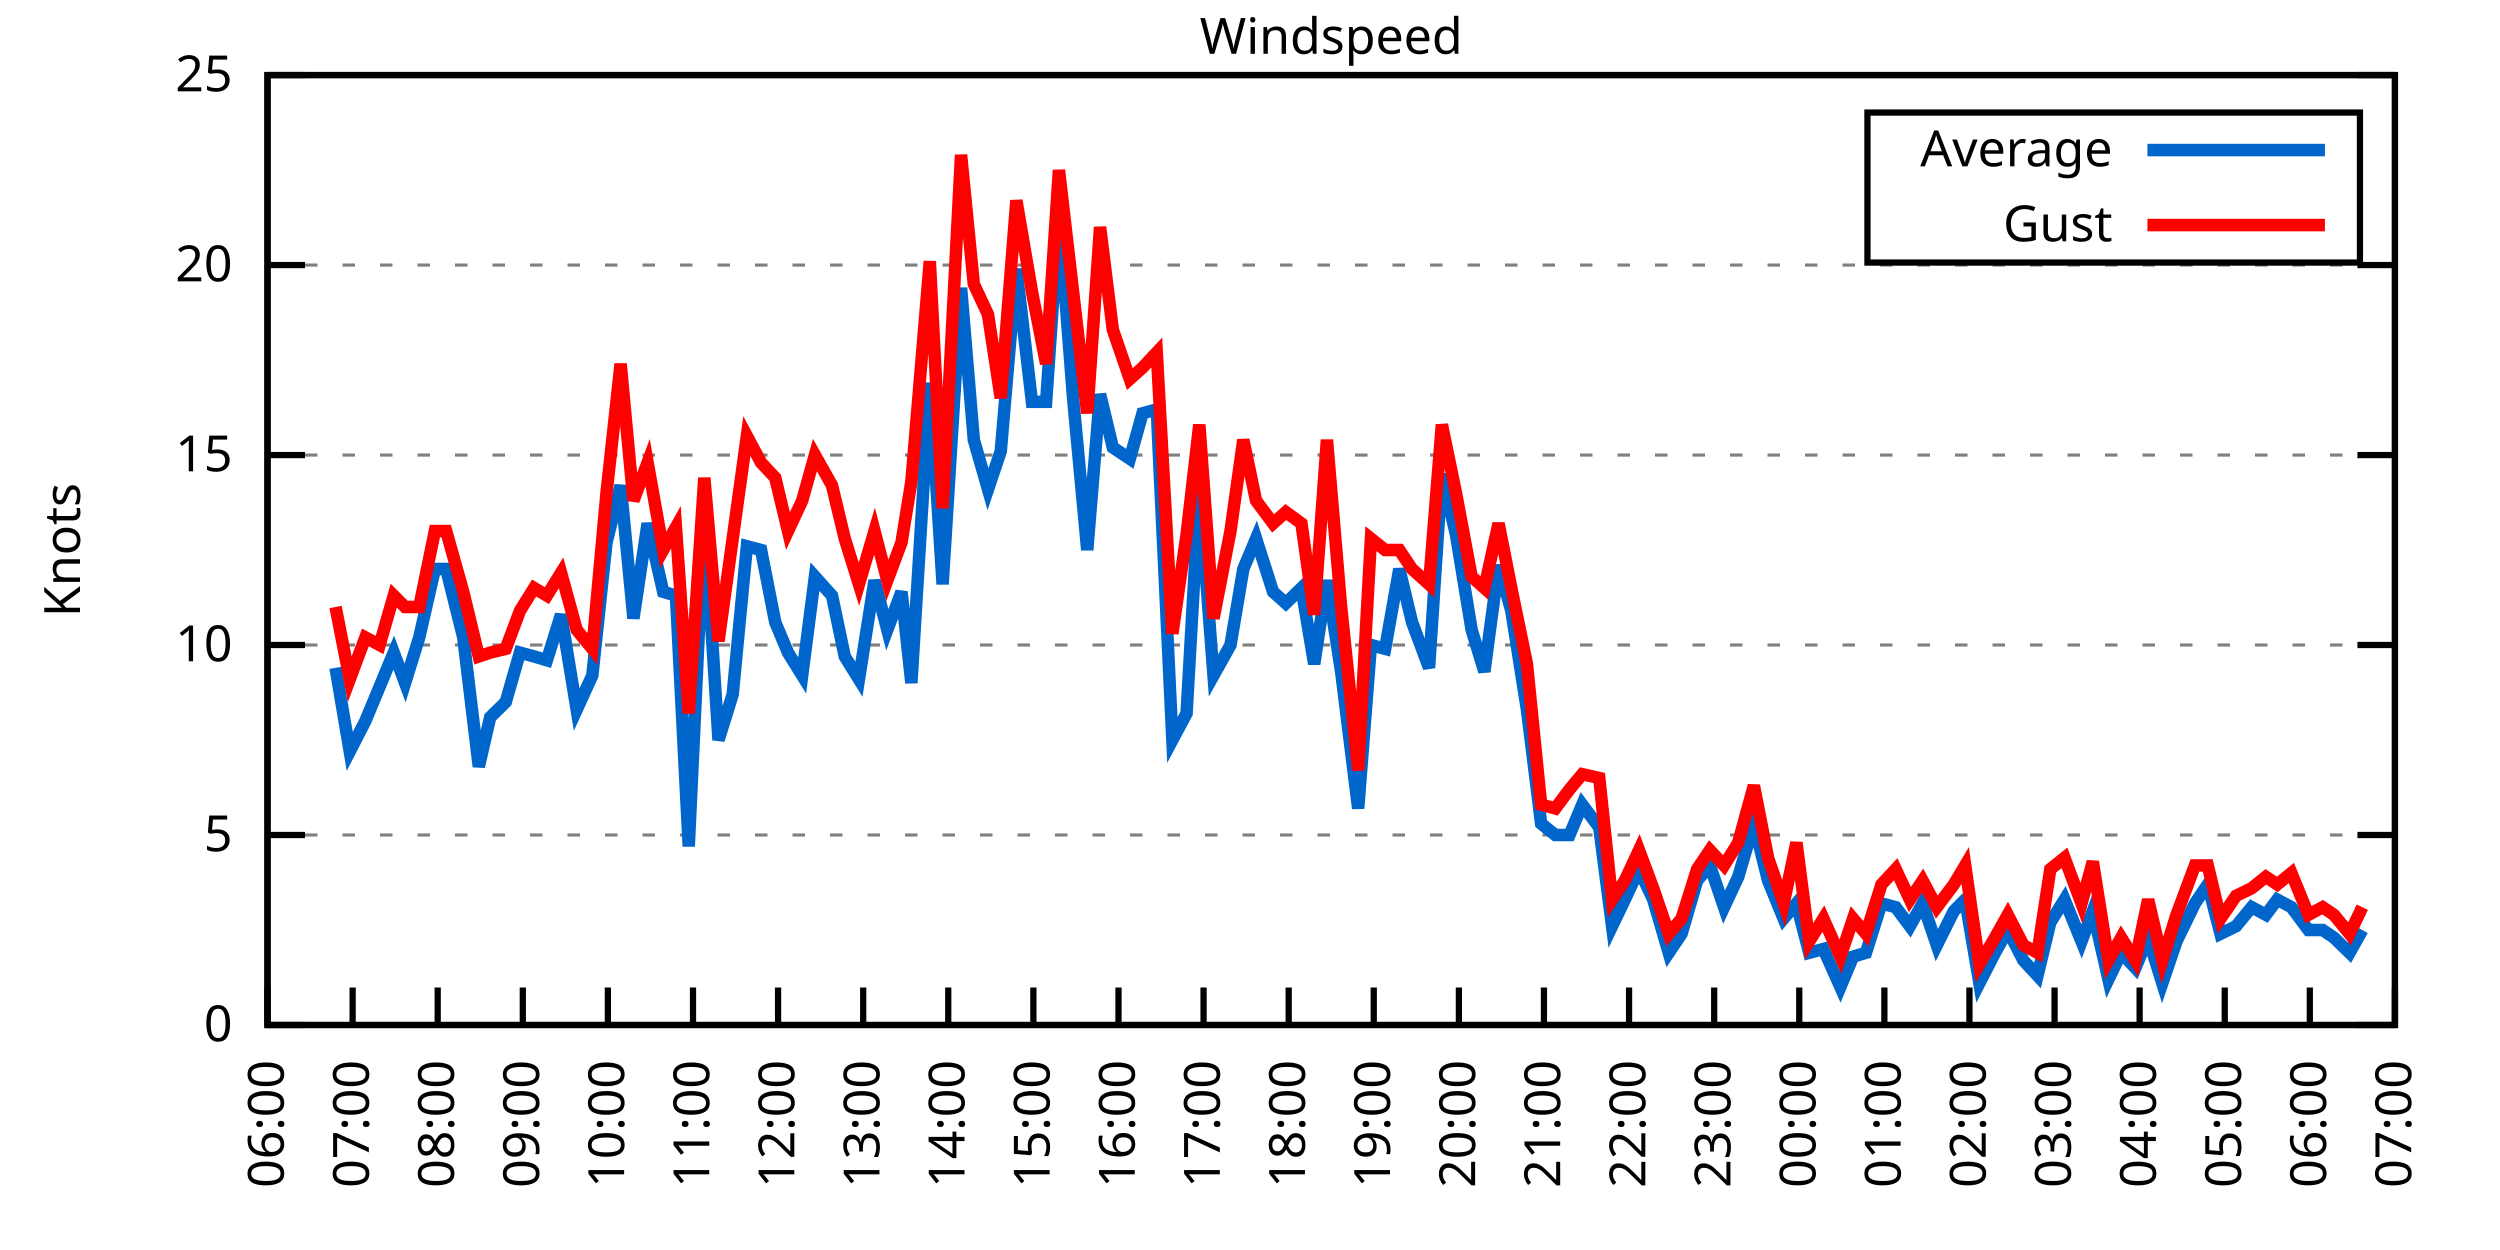
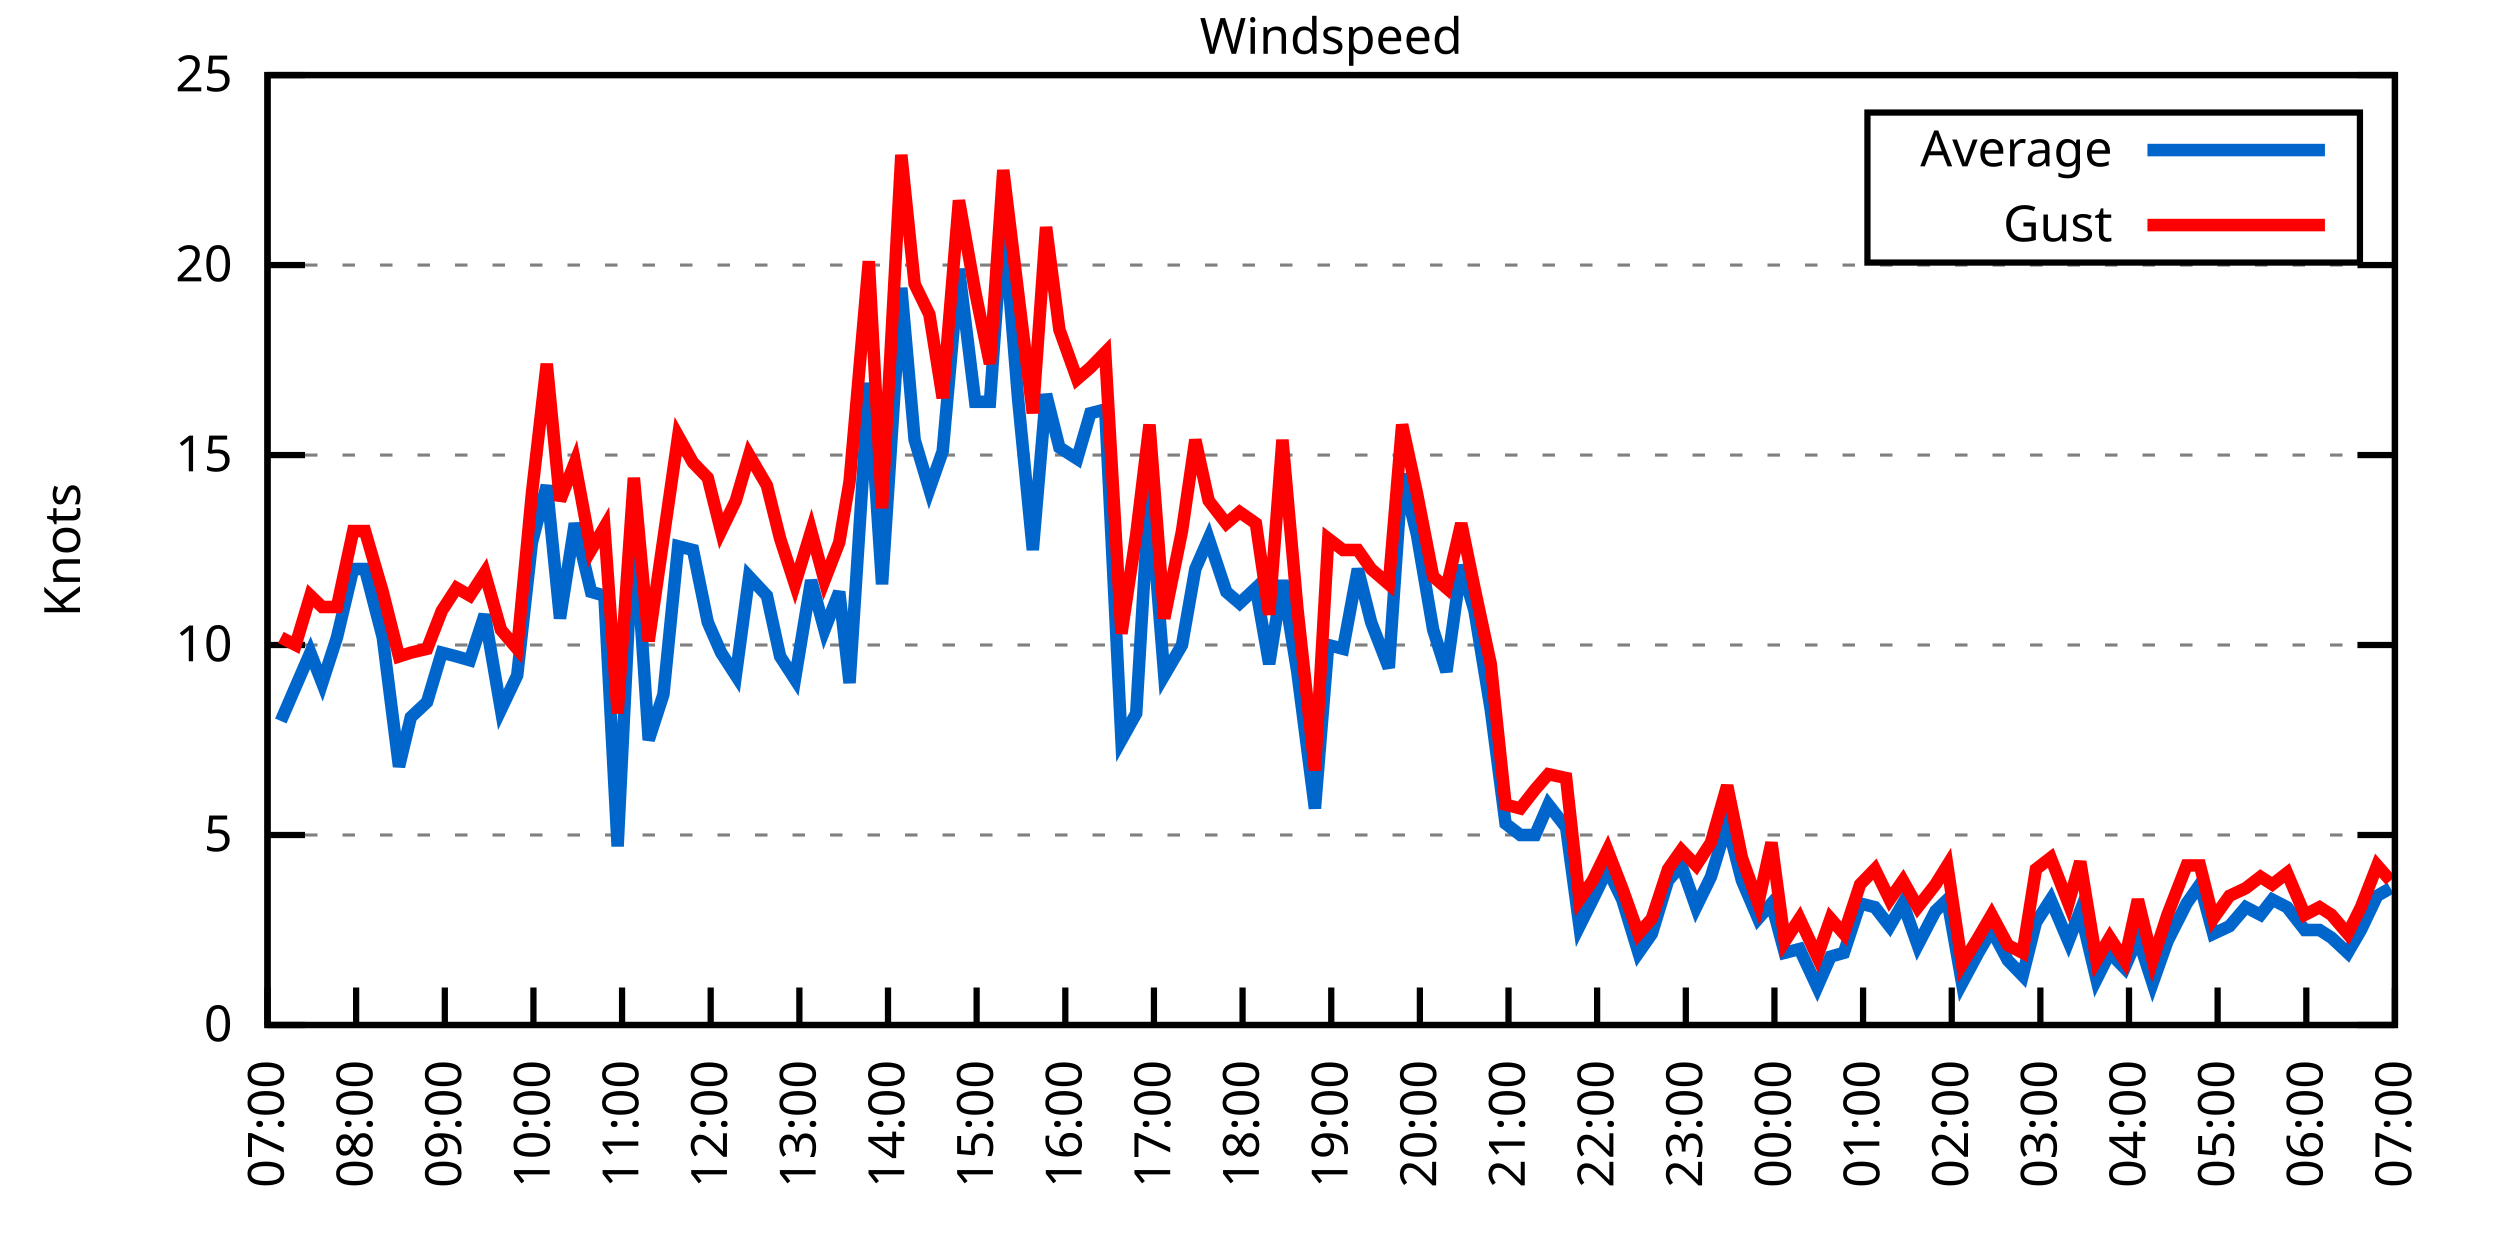
<svg xmlns="http://www.w3.org/2000/svg" xmlns:xlink="http://www.w3.org/1999/xlink" width="400" height="200" viewBox="0 0 400 200">
  <g id="gnuplot_canvas">
    <rect x="0" y="0" width="400" height="200" fill="none" />
    <defs>
      <circle id="gpDot" r="0.5" stroke-width="0.5" stroke="currentColor" />
      <path id="gpPt0" stroke-width="0.333" stroke="currentColor" d="M-1,0 h2 M0,-1 v2" />
      <path id="gpPt1" stroke-width="0.333" stroke="currentColor" d="M-1,-1 L1,1 M1,-1 L-1,1" />
      <path id="gpPt2" stroke-width="0.333" stroke="currentColor" d="M-1,0 L1,0 M0,-1 L0,1 M-1,-1 L1,1 M-1,1 L1,-1" />
      <rect id="gpPt3" stroke-width="0.333" stroke="currentColor" x="-1" y="-1" width="2" height="2" />
      <rect id="gpPt4" stroke-width="0.333" stroke="currentColor" fill="currentColor" x="-1" y="-1" width="2" height="2" />
      <circle id="gpPt5" stroke-width="0.333" stroke="currentColor" cx="0" cy="0" r="1" />
      <use xlink:href="#gpPt5" id="gpPt6" fill="currentColor" stroke="none" />
      <path id="gpPt7" stroke-width="0.333" stroke="currentColor" d="M0,-1.33 L-1.33,0.67 L1.33,0.67 z" />
      <use xlink:href="#gpPt7" id="gpPt8" fill="currentColor" stroke="none" />
      <use xlink:href="#gpPt7" id="gpPt9" stroke="currentColor" transform="rotate(180)" />
      <use xlink:href="#gpPt9" id="gpPt10" fill="currentColor" stroke="none" />
      <use xlink:href="#gpPt3" id="gpPt11" stroke="currentColor" transform="rotate(45)" />
      <use xlink:href="#gpPt11" id="gpPt12" fill="currentColor" stroke="none" />
      <path id="gpPt13" stroke-width="0.333" stroke="currentColor" d="M0,1.330 L1.265,0.411 L0.782,-1.067 L-0.782,-1.076 L-1.265,0.411 z" />
      <use xlink:href="#gpPt13" id="gpPt14" fill="currentColor" stroke="none" />
      <filter id="textbox" filterUnits="objectBoundingBox" x="0" y="0" height="1" width="1">
        <feFlood flood-color="white" flood-opacity="1" result="bgnd" />
        <feComposite in="SourceGraphic" in2="bgnd" operator="atop" />
      </filter>
      <filter id="greybox" filterUnits="objectBoundingBox" x="0" y="0" height="1" width="1">
        <feFlood flood-color="lightgrey" flood-opacity="1" result="grey" />
        <feComposite in="SourceGraphic" in2="grey" operator="atop" />
      </filter>
    </defs>
    <g fill="none" color="white" stroke="currentColor" stroke-width="1.00" stroke-linecap="butt" stroke-linejoin="miter">
</g>
    <g fill="none" color="black" stroke="currentColor" stroke-width="1.00" stroke-linecap="butt" stroke-linejoin="miter">
      <g stroke="none" shape-rendering="crispEdges">
        <polygon fill="rgb(255, 255, 255)" points="42.80,164.00 383.18,164.00 383.18,12.02 42.80,12.02 " />
      </g>
    </g>
    <g fill="none" color="black" stroke="currentColor" stroke-width="1.00" stroke-linecap="butt" stroke-linejoin="miter">
</g>
    <g fill="none" color="black" stroke="black" stroke-width="0.50" stroke-linecap="butt" stroke-linejoin="miter">
</g>
    <g fill="none" color="gray" stroke="currentColor" stroke-width="0.50" stroke-linecap="butt" stroke-linejoin="miter">
      <path stroke="gray" stroke-dasharray="2,4" class="gridline" d="M42.80,164.00 L383.19,164.00  " />
    </g>
    <g fill="none" color="gray" stroke="gray" stroke-width="1.00" stroke-linecap="butt" stroke-linejoin="miter">
</g>
    <g fill="none" color="black" stroke="currentColor" stroke-width="1.00" stroke-linecap="butt" stroke-linejoin="miter">
      <path stroke="black" d="M42.80,164.00 L48.80,164.00 M383.19,164.00 L377.19,164.00  " />
      <g transform="translate(37.20,166.60)" stroke="none" fill="black" font-family="Sans" font-size="8.00" text-anchor="end">
        <text>
          <tspan font-family="Sans"> 0</tspan>
        </text>
      </g>
    </g>
    <g fill="none" color="black" stroke="currentColor" stroke-width="1.00" stroke-linecap="butt" stroke-linejoin="miter">
</g>
    <g fill="none" color="black" stroke="black" stroke-width="0.50" stroke-linecap="butt" stroke-linejoin="miter">
</g>
    <g fill="none" color="gray" stroke="currentColor" stroke-width="0.50" stroke-linecap="butt" stroke-linejoin="miter">
      <path stroke="gray" stroke-dasharray="2,4" class="gridline" d="M42.80,133.60 L383.19,133.60  " />
    </g>
    <g fill="none" color="gray" stroke="gray" stroke-width="1.00" stroke-linecap="butt" stroke-linejoin="miter">
</g>
    <g fill="none" color="black" stroke="currentColor" stroke-width="1.00" stroke-linecap="butt" stroke-linejoin="miter">
      <path stroke="black" d="M42.80,133.60 L48.80,133.60 M383.19,133.60 L377.19,133.60  " />
      <g transform="translate(37.20,136.20)" stroke="none" fill="black" font-family="Sans" font-size="8.00" text-anchor="end">
        <text>
          <tspan font-family="Sans"> 5</tspan>
        </text>
      </g>
    </g>
    <g fill="none" color="black" stroke="currentColor" stroke-width="1.00" stroke-linecap="butt" stroke-linejoin="miter">
</g>
    <g fill="none" color="black" stroke="black" stroke-width="0.50" stroke-linecap="butt" stroke-linejoin="miter">
</g>
    <g fill="none" color="gray" stroke="currentColor" stroke-width="0.50" stroke-linecap="butt" stroke-linejoin="miter">
      <path stroke="gray" stroke-dasharray="2,4" class="gridline" d="M42.80,103.20 L383.19,103.20  " />
    </g>
    <g fill="none" color="gray" stroke="gray" stroke-width="1.00" stroke-linecap="butt" stroke-linejoin="miter">
</g>
    <g fill="none" color="black" stroke="currentColor" stroke-width="1.00" stroke-linecap="butt" stroke-linejoin="miter">
      <path stroke="black" d="M42.80,103.20 L48.80,103.20 M383.19,103.20 L377.19,103.20  " />
      <g transform="translate(37.20,105.80)" stroke="none" fill="black" font-family="Sans" font-size="8.00" text-anchor="end">
        <text>
          <tspan font-family="Sans"> 10</tspan>
        </text>
      </g>
    </g>
    <g fill="none" color="black" stroke="currentColor" stroke-width="1.00" stroke-linecap="butt" stroke-linejoin="miter">
</g>
    <g fill="none" color="black" stroke="black" stroke-width="0.50" stroke-linecap="butt" stroke-linejoin="miter">
</g>
    <g fill="none" color="gray" stroke="currentColor" stroke-width="0.50" stroke-linecap="butt" stroke-linejoin="miter">
      <path stroke="gray" stroke-dasharray="2,4" class="gridline" d="M42.80,72.81 L383.19,72.81  " />
    </g>
    <g fill="none" color="gray" stroke="gray" stroke-width="1.00" stroke-linecap="butt" stroke-linejoin="miter">
</g>
    <g fill="none" color="black" stroke="currentColor" stroke-width="1.00" stroke-linecap="butt" stroke-linejoin="miter">
      <path stroke="black" d="M42.80,72.81 L48.80,72.81 M383.19,72.81 L377.19,72.81  " />
      <g transform="translate(37.20,75.41)" stroke="none" fill="black" font-family="Sans" font-size="8.00" text-anchor="end">
        <text>
          <tspan font-family="Sans"> 15</tspan>
        </text>
      </g>
    </g>
    <g fill="none" color="black" stroke="currentColor" stroke-width="1.00" stroke-linecap="butt" stroke-linejoin="miter">
</g>
    <g fill="none" color="black" stroke="black" stroke-width="0.50" stroke-linecap="butt" stroke-linejoin="miter">
</g>
    <g fill="none" color="gray" stroke="currentColor" stroke-width="0.50" stroke-linecap="butt" stroke-linejoin="miter">
      <path stroke="gray" stroke-dasharray="2,4" class="gridline" d="M42.80,42.41 L383.19,42.41  " />
    </g>
    <g fill="none" color="gray" stroke="gray" stroke-width="1.00" stroke-linecap="butt" stroke-linejoin="miter">
</g>
    <g fill="none" color="black" stroke="currentColor" stroke-width="1.00" stroke-linecap="butt" stroke-linejoin="miter">
      <path stroke="black" d="M42.80,42.41 L48.80,42.41 M383.19,42.41 L377.19,42.41  " />
      <g transform="translate(37.20,45.01)" stroke="none" fill="black" font-family="Sans" font-size="8.00" text-anchor="end">
        <text>
          <tspan font-family="Sans"> 20</tspan>
        </text>
      </g>
    </g>
    <g fill="none" color="black" stroke="currentColor" stroke-width="1.00" stroke-linecap="butt" stroke-linejoin="miter">
</g>
    <g fill="none" color="black" stroke="black" stroke-width="0.50" stroke-linecap="butt" stroke-linejoin="miter">
</g>
    <g fill="none" color="gray" stroke="currentColor" stroke-width="0.50" stroke-linecap="butt" stroke-linejoin="miter">
      <path stroke="gray" stroke-dasharray="2,4" class="gridline" d="M42.80,12.01 L383.19,12.01  " />
    </g>
    <g fill="none" color="gray" stroke="gray" stroke-width="1.00" stroke-linecap="butt" stroke-linejoin="miter">
</g>
    <g fill="none" color="black" stroke="currentColor" stroke-width="1.00" stroke-linecap="butt" stroke-linejoin="miter">
      <path stroke="black" d="M42.80,12.01 L48.80,12.01 M383.19,12.01 L377.19,12.01  " />
      <g transform="translate(37.20,14.61)" stroke="none" fill="black" font-family="Sans" font-size="8.00" text-anchor="end">
        <text>
          <tspan font-family="Sans"> 25</tspan>
        </text>
      </g>
    </g>
    <g fill="none" color="black" stroke="currentColor" stroke-width="1.00" stroke-linecap="butt" stroke-linejoin="miter">
      <path stroke="black" d="M42.80,164.00 L42.80,158.00  " />
      <g transform="translate(45.40,169.60) rotate(270.00)" stroke="none" fill="black" font-family="Sans" font-size="8.00" text-anchor="end">
        <text>
-           <tspan font-family="Sans">06:00</tspan>
-         </text>
-       </g>
-     </g>
-     <g fill="none" color="black" stroke="currentColor" stroke-width="1.00" stroke-linecap="butt" stroke-linejoin="miter">
-       <path stroke="black" d="M56.42,164.00 L56.42,158.00  " />
-       <g transform="translate(59.02,169.60) rotate(270.00)" stroke="none" fill="black" font-family="Sans" font-size="8.00" text-anchor="end">
-         <text>
          <tspan font-family="Sans">07:00</tspan>
        </text>
      </g>
    </g>
    <g fill="none" color="black" stroke="currentColor" stroke-width="1.00" stroke-linecap="butt" stroke-linejoin="miter">
-       <path stroke="black" d="M70.03,164.00 L70.03,158.00  " />
-       <g transform="translate(72.63,169.60) rotate(270.00)" stroke="none" fill="black" font-family="Sans" font-size="8.00" text-anchor="end">
+       <path stroke="black" d="M56.98,164.00 L56.98,158.00  " />
+       <g transform="translate(59.58,169.60) rotate(270.00)" stroke="none" fill="black" font-family="Sans" font-size="8.00" text-anchor="end">
        <text>
          <tspan font-family="Sans">08:00</tspan>
        </text>
      </g>
    </g>
    <g fill="none" color="black" stroke="currentColor" stroke-width="1.00" stroke-linecap="butt" stroke-linejoin="miter">
-       <path stroke="black" d="M83.65,164.00 L83.65,158.00  " />
-       <g transform="translate(86.25,169.60) rotate(270.00)" stroke="none" fill="black" font-family="Sans" font-size="8.00" text-anchor="end">
+       <path stroke="black" d="M71.17,164.00 L71.17,158.00  " />
+       <g transform="translate(73.77,169.60) rotate(270.00)" stroke="none" fill="black" font-family="Sans" font-size="8.00" text-anchor="end">
        <text>
          <tspan font-family="Sans">09:00</tspan>
        </text>
      </g>
    </g>
    <g fill="none" color="black" stroke="currentColor" stroke-width="1.00" stroke-linecap="butt" stroke-linejoin="miter">
-       <path stroke="black" d="M97.26,164.00 L97.26,158.00  " />
-       <g transform="translate(99.86,169.60) rotate(270.00)" stroke="none" fill="black" font-family="Sans" font-size="8.00" text-anchor="end">
+       <path stroke="black" d="M85.35,164.00 L85.35,158.00  " />
+       <g transform="translate(87.95,169.60) rotate(270.00)" stroke="none" fill="black" font-family="Sans" font-size="8.00" text-anchor="end">
        <text>
          <tspan font-family="Sans">10:00</tspan>
        </text>
      </g>
    </g>
    <g fill="none" color="black" stroke="currentColor" stroke-width="1.00" stroke-linecap="butt" stroke-linejoin="miter">
-       <path stroke="black" d="M110.88,164.00 L110.88,158.00  " />
-       <g transform="translate(113.48,169.60) rotate(270.00)" stroke="none" fill="black" font-family="Sans" font-size="8.00" text-anchor="end">
+       <path stroke="black" d="M99.53,164.00 L99.53,158.00  " />
+       <g transform="translate(102.13,169.60) rotate(270.00)" stroke="none" fill="black" font-family="Sans" font-size="8.00" text-anchor="end">
        <text>
          <tspan font-family="Sans">11:00</tspan>
        </text>
      </g>
    </g>
    <g fill="none" color="black" stroke="currentColor" stroke-width="1.00" stroke-linecap="butt" stroke-linejoin="miter">
-       <path stroke="black" d="M124.49,164.00 L124.49,158.00  " />
-       <g transform="translate(127.09,169.60) rotate(270.00)" stroke="none" fill="black" font-family="Sans" font-size="8.00" text-anchor="end">
+       <path stroke="black" d="M113.71,164.00 L113.71,158.00  " />
+       <g transform="translate(116.31,169.60) rotate(270.00)" stroke="none" fill="black" font-family="Sans" font-size="8.00" text-anchor="end">
        <text>
          <tspan font-family="Sans">12:00</tspan>
        </text>
      </g>
    </g>
    <g fill="none" color="black" stroke="currentColor" stroke-width="1.00" stroke-linecap="butt" stroke-linejoin="miter">
-       <path stroke="black" d="M138.11,164.00 L138.11,158.00  " />
-       <g transform="translate(140.71,169.60) rotate(270.00)" stroke="none" fill="black" font-family="Sans" font-size="8.00" text-anchor="end">
+       <path stroke="black" d="M127.90,164.00 L127.90,158.00  " />
+       <g transform="translate(130.50,169.60) rotate(270.00)" stroke="none" fill="black" font-family="Sans" font-size="8.00" text-anchor="end">
        <text>
          <tspan font-family="Sans">13:00</tspan>
        </text>
      </g>
    </g>
    <g fill="none" color="black" stroke="currentColor" stroke-width="1.00" stroke-linecap="butt" stroke-linejoin="miter">
-       <path stroke="black" d="M151.72,164.00 L151.72,158.00  " />
-       <g transform="translate(154.32,169.60) rotate(270.00)" stroke="none" fill="black" font-family="Sans" font-size="8.00" text-anchor="end">
+       <path stroke="black" d="M142.08,164.00 L142.08,158.00  " />
+       <g transform="translate(144.68,169.60) rotate(270.00)" stroke="none" fill="black" font-family="Sans" font-size="8.00" text-anchor="end">
        <text>
          <tspan font-family="Sans">14:00</tspan>
        </text>
      </g>
    </g>
    <g fill="none" color="black" stroke="currentColor" stroke-width="1.00" stroke-linecap="butt" stroke-linejoin="miter">
-       <path stroke="black" d="M165.34,164.00 L165.34,158.00  " />
-       <g transform="translate(167.94,169.60) rotate(270.00)" stroke="none" fill="black" font-family="Sans" font-size="8.00" text-anchor="end">
+       <path stroke="black" d="M156.26,164.00 L156.26,158.00  " />
+       <g transform="translate(158.86,169.60) rotate(270.00)" stroke="none" fill="black" font-family="Sans" font-size="8.00" text-anchor="end">
        <text>
          <tspan font-family="Sans">15:00</tspan>
        </text>
      </g>
    </g>
    <g fill="none" color="black" stroke="currentColor" stroke-width="1.00" stroke-linecap="butt" stroke-linejoin="miter">
-       <path stroke="black" d="M178.96,164.00 L178.96,158.00  " />
-       <g transform="translate(181.56,169.60) rotate(270.00)" stroke="none" fill="black" font-family="Sans" font-size="8.00" text-anchor="end">
+       <path stroke="black" d="M170.45,164.00 L170.45,158.00  " />
+       <g transform="translate(173.05,169.60) rotate(270.00)" stroke="none" fill="black" font-family="Sans" font-size="8.00" text-anchor="end">
        <text>
          <tspan font-family="Sans">16:00</tspan>
        </text>
      </g>
    </g>
    <g fill="none" color="black" stroke="currentColor" stroke-width="1.00" stroke-linecap="butt" stroke-linejoin="miter">
-       <path stroke="black" d="M192.57,164.00 L192.57,158.00  " />
-       <g transform="translate(195.17,169.60) rotate(270.00)" stroke="none" fill="black" font-family="Sans" font-size="8.00" text-anchor="end">
+       <path stroke="black" d="M184.63,164.00 L184.63,158.00  " />
+       <g transform="translate(187.23,169.60) rotate(270.00)" stroke="none" fill="black" font-family="Sans" font-size="8.00" text-anchor="end">
        <text>
          <tspan font-family="Sans">17:00</tspan>
        </text>
      </g>
    </g>
    <g fill="none" color="black" stroke="currentColor" stroke-width="1.00" stroke-linecap="butt" stroke-linejoin="miter">
-       <path stroke="black" d="M206.19,164.00 L206.19,158.00  " />
-       <g transform="translate(208.79,169.60) rotate(270.00)" stroke="none" fill="black" font-family="Sans" font-size="8.00" text-anchor="end">
+       <path stroke="black" d="M198.81,164.00 L198.81,158.00  " />
+       <g transform="translate(201.41,169.60) rotate(270.00)" stroke="none" fill="black" font-family="Sans" font-size="8.00" text-anchor="end">
        <text>
          <tspan font-family="Sans">18:00</tspan>
        </text>
      </g>
    </g>
    <g fill="none" color="black" stroke="currentColor" stroke-width="1.00" stroke-linecap="butt" stroke-linejoin="miter">
-       <path stroke="black" d="M219.80,164.00 L219.80,158.00  " />
-       <g transform="translate(222.40,169.60) rotate(270.00)" stroke="none" fill="black" font-family="Sans" font-size="8.00" text-anchor="end">
+       <path stroke="black" d="M213.00,164.00 L213.00,158.00  " />
+       <g transform="translate(215.60,169.60) rotate(270.00)" stroke="none" fill="black" font-family="Sans" font-size="8.00" text-anchor="end">
        <text>
          <tspan font-family="Sans">19:00</tspan>
        </text>
      </g>
    </g>
    <g fill="none" color="black" stroke="currentColor" stroke-width="1.00" stroke-linecap="butt" stroke-linejoin="miter">
-       <path stroke="black" d="M233.42,164.00 L233.42,158.00  " />
-       <g transform="translate(236.02,169.60) rotate(270.00)" stroke="none" fill="black" font-family="Sans" font-size="8.00" text-anchor="end">
+       <path stroke="black" d="M227.18,164.00 L227.18,158.00  " />
+       <g transform="translate(229.78,169.60) rotate(270.00)" stroke="none" fill="black" font-family="Sans" font-size="8.00" text-anchor="end">
        <text>
          <tspan font-family="Sans">20:00</tspan>
        </text>
      </g>
    </g>
    <g fill="none" color="black" stroke="currentColor" stroke-width="1.00" stroke-linecap="butt" stroke-linejoin="miter">
-       <path stroke="black" d="M247.03,164.00 L247.03,158.00  " />
-       <g transform="translate(249.63,169.60) rotate(270.00)" stroke="none" fill="black" font-family="Sans" font-size="8.00" text-anchor="end">
+       <path stroke="black" d="M241.36,164.00 L241.36,158.00  " />
+       <g transform="translate(243.96,169.60) rotate(270.00)" stroke="none" fill="black" font-family="Sans" font-size="8.00" text-anchor="end">
        <text>
          <tspan font-family="Sans">21:00</tspan>
        </text>
      </g>
    </g>
    <g fill="none" color="black" stroke="currentColor" stroke-width="1.00" stroke-linecap="butt" stroke-linejoin="miter">
-       <path stroke="black" d="M260.65,164.00 L260.65,158.00  " />
-       <g transform="translate(263.25,169.60) rotate(270.00)" stroke="none" fill="black" font-family="Sans" font-size="8.00" text-anchor="end">
+       <path stroke="black" d="M255.54,164.00 L255.54,158.00  " />
+       <g transform="translate(258.14,169.60) rotate(270.00)" stroke="none" fill="black" font-family="Sans" font-size="8.00" text-anchor="end">
        <text>
          <tspan font-family="Sans">22:00</tspan>
        </text>
      </g>
    </g>
    <g fill="none" color="black" stroke="currentColor" stroke-width="1.00" stroke-linecap="butt" stroke-linejoin="miter">
-       <path stroke="black" d="M274.27,164.00 L274.27,158.00  " />
-       <g transform="translate(276.87,169.60) rotate(270.00)" stroke="none" fill="black" font-family="Sans" font-size="8.00" text-anchor="end">
+       <path stroke="black" d="M269.73,164.00 L269.73,158.00  " />
+       <g transform="translate(272.33,169.60) rotate(270.00)" stroke="none" fill="black" font-family="Sans" font-size="8.00" text-anchor="end">
        <text>
          <tspan font-family="Sans">23:00</tspan>
        </text>
      </g>
    </g>
    <g fill="none" color="black" stroke="currentColor" stroke-width="1.00" stroke-linecap="butt" stroke-linejoin="miter">
-       <path stroke="black" d="M287.88,164.00 L287.88,158.00  " />
-       <g transform="translate(290.48,169.60) rotate(270.00)" stroke="none" fill="black" font-family="Sans" font-size="8.00" text-anchor="end">
+       <path stroke="black" d="M283.91,164.00 L283.91,158.00  " />
+       <g transform="translate(286.51,169.60) rotate(270.00)" stroke="none" fill="black" font-family="Sans" font-size="8.00" text-anchor="end">
        <text>
          <tspan font-family="Sans">00:00</tspan>
        </text>
      </g>
    </g>
    <g fill="none" color="black" stroke="currentColor" stroke-width="1.00" stroke-linecap="butt" stroke-linejoin="miter">
-       <path stroke="black" d="M301.50,164.00 L301.50,158.00  " />
-       <g transform="translate(304.10,169.60) rotate(270.00)" stroke="none" fill="black" font-family="Sans" font-size="8.00" text-anchor="end">
+       <path stroke="black" d="M298.09,164.00 L298.09,158.00  " />
+       <g transform="translate(300.69,169.60) rotate(270.00)" stroke="none" fill="black" font-family="Sans" font-size="8.00" text-anchor="end">
        <text>
          <tspan font-family="Sans">01:00</tspan>
        </text>
      </g>
    </g>
    <g fill="none" color="black" stroke="currentColor" stroke-width="1.00" stroke-linecap="butt" stroke-linejoin="miter">
-       <path stroke="black" d="M315.11,164.00 L315.11,158.00  " />
-       <g transform="translate(317.71,169.60) rotate(270.00)" stroke="none" fill="black" font-family="Sans" font-size="8.00" text-anchor="end">
+       <path stroke="black" d="M312.28,164.00 L312.28,158.00  " />
+       <g transform="translate(314.88,169.60) rotate(270.00)" stroke="none" fill="black" font-family="Sans" font-size="8.00" text-anchor="end">
        <text>
          <tspan font-family="Sans">02:00</tspan>
        </text>
      </g>
    </g>
    <g fill="none" color="black" stroke="currentColor" stroke-width="1.00" stroke-linecap="butt" stroke-linejoin="miter">
-       <path stroke="black" d="M328.73,164.00 L328.73,158.00  " />
-       <g transform="translate(331.33,169.60) rotate(270.00)" stroke="none" fill="black" font-family="Sans" font-size="8.00" text-anchor="end">
+       <path stroke="black" d="M326.46,164.00 L326.46,158.00  " />
+       <g transform="translate(329.06,169.60) rotate(270.00)" stroke="none" fill="black" font-family="Sans" font-size="8.00" text-anchor="end">
        <text>
          <tspan font-family="Sans">03:00</tspan>
        </text>
      </g>
    </g>
    <g fill="none" color="black" stroke="currentColor" stroke-width="1.00" stroke-linecap="butt" stroke-linejoin="miter">
-       <path stroke="black" d="M342.34,164.00 L342.34,158.00  " />
-       <g transform="translate(344.94,169.60) rotate(270.00)" stroke="none" fill="black" font-family="Sans" font-size="8.00" text-anchor="end">
+       <path stroke="black" d="M340.64,164.00 L340.64,158.00  " />
+       <g transform="translate(343.24,169.60) rotate(270.00)" stroke="none" fill="black" font-family="Sans" font-size="8.00" text-anchor="end">
        <text>
          <tspan font-family="Sans">04:00</tspan>
        </text>
      </g>
    </g>
    <g fill="none" color="black" stroke="currentColor" stroke-width="1.00" stroke-linecap="butt" stroke-linejoin="miter">
-       <path stroke="black" d="M355.96,164.00 L355.96,158.00  " />
-       <g transform="translate(358.56,169.60) rotate(270.00)" stroke="none" fill="black" font-family="Sans" font-size="8.00" text-anchor="end">
+       <path stroke="black" d="M354.82,164.00 L354.82,158.00  " />
+       <g transform="translate(357.42,169.60) rotate(270.00)" stroke="none" fill="black" font-family="Sans" font-size="8.00" text-anchor="end">
        <text>
          <tspan font-family="Sans">05:00</tspan>
        </text>
      </g>
    </g>
    <g fill="none" color="black" stroke="currentColor" stroke-width="1.00" stroke-linecap="butt" stroke-linejoin="miter">
-       <path stroke="black" d="M369.57,164.00 L369.57,158.00  " />
-       <g transform="translate(372.17,169.60) rotate(270.00)" stroke="none" fill="black" font-family="Sans" font-size="8.00" text-anchor="end">
+       <path stroke="black" d="M369.01,164.00 L369.01,158.00  " />
+       <g transform="translate(371.61,169.60) rotate(270.00)" stroke="none" fill="black" font-family="Sans" font-size="8.00" text-anchor="end">
        <text>
          <tspan font-family="Sans">06:00</tspan>
        </text>
      </g>
    </g>
    <g fill="none" color="black" stroke="currentColor" stroke-width="1.00" stroke-linecap="butt" stroke-linejoin="miter">
      <path stroke="black" d="M383.19,164.00 L383.19,158.00  " />
      <g transform="translate(385.79,169.60) rotate(270.00)" stroke="none" fill="black" font-family="Sans" font-size="8.00" text-anchor="end">
        <text>
          <tspan font-family="Sans">07:00</tspan>
        </text>
      </g>
    </g>
    <g fill="none" color="black" stroke="currentColor" stroke-width="1.00" stroke-linecap="butt" stroke-linejoin="miter">
</g>
    <g fill="none" color="black" stroke="currentColor" stroke-width="1.00" stroke-linecap="butt" stroke-linejoin="miter">
      <path stroke="black" d="M42.80,12.01 L42.80,164.00 L383.19,164.00 L383.19,12.01 L42.80,12.01 Z  " />
    </g>
    <g fill="none" color="black" stroke="currentColor" stroke-width="1.00" stroke-linecap="butt" stroke-linejoin="miter">
</g>
    <g fill="none" color="black" stroke="currentColor" stroke-width="1.00" stroke-linecap="butt" stroke-linejoin="miter">
      <path stroke="black" d="M298.79,42.01 L298.79,18.01 L377.59,18.01 L377.59,42.01 L298.79,42.01 Z  " />
    </g>
    <g id="Windspeed_plot_1">
      <g fill="none" color="white" stroke="black" stroke-width="2.00" stroke-linecap="butt" stroke-linejoin="miter">
</g>
      <g fill="none" color="black" stroke="currentColor" stroke-width="2.00" stroke-linecap="butt" stroke-linejoin="miter">
        <g transform="translate(337.99,26.61)" stroke="none" fill="black" font-family="Sans" font-size="8.00" text-anchor="end">
          <text>
            <tspan font-family="Sans">Average</tspan>
          </text>
        </g>
      </g>
      <g fill="none" color="black" stroke="currentColor" stroke-width="2.00" stroke-linecap="butt" stroke-linejoin="miter">
-         <path stroke="rgb(  0, 102, 204)" d="M343.59,24.01 L371.99,24.01 M53.69,106.85 L55.96,120.23 L58.46,115.36 L60.73,109.89 L63.00,104.42 L64.81,109.28   L67.08,101.99 L69.58,91.04 L71.39,91.04 L74.12,101.99 L76.61,122.66 L78.43,114.76 L80.92,112.32 L83.19,104.42   L85.46,105.03 L87.50,105.64 L89.77,98.34 L92.27,113.54 L94.77,108.07 L97.04,86.79 L99.30,77.67 L101.35,98.95   L103.62,83.75 L106.11,94.69 L108.15,95.30 L110.20,135.43 L112.69,82.53 L114.96,118.40 L117.23,111.11 L119.50,87.40   L121.77,88.00 L124.04,99.56 L126.08,104.42 L128.35,108.07 L130.39,92.26 L133.12,95.30 L135.16,105.03 L137.43,108.68   L139.92,92.87 L141.97,100.77 L144.24,94.69 L145.82,109.28 L148.77,61.25 L150.82,93.48 L153.77,46.06 L155.81,70.37   L158.08,78.28 L160.12,72.20 L162.62,43.02 L165.11,64.29 L167.38,64.29 L169.43,34.50 L171.69,63.69 L173.96,88.00   L176.01,63.08 L178.05,71.59 L180.77,73.41 L182.81,66.12 L185.08,65.51 L187.58,118.40 L189.85,114.15 L191.89,78.28   L194.16,108.07 L196.88,103.20 L198.93,91.04 L200.97,86.18 L203.69,94.69 L205.73,96.52 L208.23,94.08 L210.27,106.24   L212.31,92.87 L214.58,107.46 L217.31,129.35 L219.35,103.20 L221.62,103.81 L223.89,91.04 L225.93,99.56 L228.65,106.85   L230.70,75.85 L232.96,85.57 L235.46,100.77 L237.50,107.46 L239.77,90.44 L241.81,97.73 L244.31,113.54 L246.58,131.78   L248.85,133.60 L251.12,133.60 L253.16,128.74 L255.88,132.39 L257.93,148.19 L259.97,143.94 L262.24,139.07 L264.51,143.94   L267.00,152.45 L269.05,149.41 L271.54,140.90 L273.58,138.47 L275.85,145.15 L278.12,140.29 L280.62,131.78 L282.89,140.90   L285.38,146.98 L287.43,144.55 L289.47,152.45 L291.74,151.84 L294.46,157.92 L296.50,153.06 L298.55,152.45 L301.04,144.55   L303.31,145.15 L305.58,148.19 L307.62,144.55 L309.89,151.23 L312.62,145.76 L314.43,143.94 L316.70,157.31 L319.20,152.45   L321.24,148.80 L323.74,153.66 L326.00,156.10 L328.05,147.59 L330.32,143.94 L333.04,150.62 L334.85,145.76 L337.35,156.70   L339.39,152.45 L341.66,154.88 L343.70,150.02 L345.97,157.31 L348.24,150.62 L351.19,144.55 L353.24,141.51 L355.28,149.41   L357.77,148.19 L360.27,145.15 L362.54,146.37 L364.36,143.94 L366.62,145.15 L369.35,148.80 L371.62,148.80 L373.43,150.02   L375.93,152.45 L377.97,148.80  " />
+         <path stroke="rgb(  0, 102, 204)" d="M343.59,24.01 L371.99,24.01 M44.93,115.36 L47.29,109.89 L49.66,104.42 L51.55,109.28 L53.91,101.99 L56.51,91.04   L58.40,91.04 L61.24,101.99 L63.84,122.66 L65.73,114.76 L68.33,112.32 L70.69,104.42 L73.06,105.03 L75.18,105.64   L77.55,98.34 L80.15,113.54 L82.75,108.07 L85.11,86.79 L87.48,77.67 L89.60,98.95 L91.97,83.75 L94.57,94.69   L96.70,95.30 L98.82,135.43 L101.42,82.53 L103.79,118.40 L106.15,111.11 L108.51,87.40 L110.88,88.00 L113.24,99.56   L115.37,104.42 L117.73,108.07 L119.86,92.26 L122.70,95.30 L124.82,105.03 L127.19,108.68 L129.79,92.87 L131.92,100.77   L134.28,94.69 L135.93,109.28 L139.01,61.25 L141.13,93.48 L144.21,46.06 L146.34,70.37 L148.70,78.28 L150.83,72.20   L153.43,43.02 L156.03,64.29 L158.39,64.29 L160.52,34.50 L162.88,63.69 L165.25,88.00 L167.37,63.08 L169.50,71.59   L172.34,73.41 L174.46,66.12 L176.83,65.51 L179.43,118.40 L181.79,114.15 L183.92,78.28 L186.28,108.07 L189.12,103.20   L191.25,91.04 L193.38,86.18 L196.21,94.69 L198.34,96.52 L200.94,94.08 L203.07,106.24 L205.19,92.87 L207.56,107.46   L210.39,129.35 L212.52,103.20 L214.89,103.81 L217.25,91.04 L219.38,99.56 L222.21,106.85 L224.34,75.85 L226.71,85.57   L229.31,100.77 L231.43,107.46 L233.80,90.44 L235.92,97.73 L238.52,113.54 L240.89,131.78 L243.25,133.60 L245.62,133.60   L247.74,128.74 L250.58,132.39 L252.71,148.19 L254.83,143.94 L257.20,139.07 L259.56,143.94 L262.16,152.45 L264.29,149.41   L266.89,140.90 L269.02,138.47 L271.38,145.15 L273.75,140.29 L276.35,131.78 L278.71,140.90 L281.31,146.98 L283.44,144.55   L285.56,152.45 L287.93,151.84 L290.76,157.92 L292.89,153.06 L295.02,152.45 L297.62,144.55 L299.98,145.15 L302.35,148.19   L304.47,144.55 L306.84,151.23 L309.68,145.76 L311.57,143.94 L313.93,157.31 L316.53,152.45 L318.66,148.80 L321.26,153.66   L323.62,156.10 L325.75,147.59 L328.11,143.94 L330.95,150.62 L332.84,145.76 L335.44,156.70 L337.57,152.45 L339.93,154.88   L342.06,150.02 L344.42,157.31 L346.79,150.62 L349.86,144.55 L351.99,141.51 L354.12,149.41 L356.72,148.19 L359.32,145.15   L361.68,146.37 L363.57,143.94 L365.93,145.15 L368.77,148.80 L371.13,148.80 L373.03,150.02 L375.63,152.45 L377.75,148.80   L380.35,143.33 L382.48,142.11  " />
      </g>
    </g>
    <g id="Windspeed_plot_2">
      <g fill="none" color="black" stroke="currentColor" stroke-width="2.00" stroke-linecap="butt" stroke-linejoin="miter">
        <g transform="translate(337.99,38.61)" stroke="none" fill="black" font-family="Sans" font-size="8.00" text-anchor="end">
          <text>
            <tspan font-family="Sans">Gust</tspan>
          </text>
        </g>
      </g>
      <g fill="none" color="black" stroke="currentColor" stroke-width="2.00" stroke-linecap="butt" stroke-linejoin="miter">
-         <path stroke="rgb(255,   0,   0)" d="M343.59,36.01 L371.99,36.01 M53.69,97.12 L55.96,108.68 L58.46,101.99 L60.73,103.20 L63.00,95.30 L64.81,97.12   L67.08,97.12 L69.58,84.97 L71.39,84.97 L74.12,94.69 L76.61,105.03 L78.43,104.42 L80.92,103.81 L83.19,97.73   L85.46,94.08 L87.50,95.30 L89.77,91.65 L92.27,100.77 L94.77,103.81 L97.04,78.89 L99.30,58.21 L101.35,80.10   L103.62,74.02 L106.11,88.00 L108.15,84.36 L110.20,114.15 L112.69,76.45 L114.96,102.60 L117.23,86.18 L119.50,69.77   L121.77,74.02 L124.04,76.45 L126.08,84.97 L128.35,80.10 L130.39,72.81 L133.12,77.67 L135.16,86.18 L137.43,93.48   L139.92,84.97 L141.97,92.87 L144.24,86.79 L145.82,77.06 L148.77,41.80 L150.82,81.32 L153.77,24.78 L155.81,45.45   L158.08,50.31 L160.12,63.69 L162.62,32.07 L165.11,46.66 L167.38,58.21 L169.43,27.21 L171.69,46.66 L173.96,66.12   L176.01,36.33 L178.05,52.74 L180.77,60.65 L182.81,58.82 L185.08,56.39 L187.58,101.38 L189.85,85.57 L191.89,67.94   L194.16,98.95 L196.88,84.97 L198.93,70.37 L200.97,80.10 L203.69,83.75 L205.73,81.93 L208.23,83.75 L210.27,98.34   L212.31,70.37 L214.58,97.12 L217.31,123.27 L219.35,86.18 L221.62,88.00 L223.89,88.00 L225.93,91.04 L228.65,93.48   L230.70,67.94 L232.96,78.89 L235.46,92.26 L237.50,94.08 L239.77,83.75 L241.81,94.08 L244.31,106.24 L246.58,128.74   L248.85,129.35 L251.12,126.31 L253.16,123.87 L255.88,124.48 L257.93,143.94 L259.97,140.90 L262.24,136.03 L264.51,142.11   L267.00,149.41 L269.05,146.98 L271.54,139.07 L273.58,136.03 L275.85,138.47 L278.12,134.82 L280.62,125.70 L282.89,137.25   L285.38,144.55 L287.43,134.82 L289.47,150.62 L291.74,146.98 L294.46,153.06 L296.50,146.98 L298.55,149.41 L301.04,141.51   L303.31,139.07 L305.58,143.94 L307.62,140.90 L309.89,145.15 L312.62,141.51 L314.43,138.47 L316.70,154.27 L319.20,150.02   L321.24,146.37 L323.74,151.23 L326.00,152.45 L328.05,139.07 L330.32,137.25 L333.04,144.55 L334.85,137.86 L337.35,153.66   L339.39,150.02 L341.66,153.66 L343.70,143.94 L345.97,153.66 L348.24,146.37 L351.19,138.47 L353.24,138.47 L355.28,146.98   L357.77,143.33 L360.27,142.11 L362.54,140.29 L364.36,141.51 L366.62,139.68 L369.35,146.37 L371.62,145.15 L373.43,146.37   L375.93,149.41 L377.97,145.15  " />
+         <path stroke="rgb(255,   0,   0)" d="M343.59,36.01 L371.99,36.01 M44.93,101.99 L47.29,103.20 L49.66,95.30 L51.55,97.12 L53.91,97.12 L56.51,84.97   L58.40,84.97 L61.24,94.69 L63.84,105.03 L65.73,104.42 L68.33,103.81 L70.69,97.73 L73.06,94.08 L75.18,95.30   L77.55,91.65 L80.15,100.77 L82.75,103.81 L85.11,78.89 L87.48,58.21 L89.60,80.10 L91.97,74.02 L94.57,88.00   L96.70,84.36 L98.82,114.15 L101.42,76.45 L103.79,102.60 L106.15,86.18 L108.51,69.77 L110.88,74.02 L113.24,76.45   L115.37,84.97 L117.73,80.10 L119.86,72.81 L122.70,77.67 L124.82,86.18 L127.19,93.48 L129.79,84.97 L131.92,92.87   L134.28,86.79 L135.93,77.06 L139.01,41.80 L141.13,81.32 L144.21,24.78 L146.34,45.45 L148.70,50.31 L150.83,63.69   L153.43,32.07 L156.03,46.66 L158.39,58.21 L160.52,27.21 L162.88,46.66 L165.25,66.12 L167.37,36.33 L169.50,52.74   L172.34,60.65 L174.46,58.82 L176.83,56.39 L179.43,101.38 L181.79,85.57 L183.92,67.94 L186.28,98.95 L189.12,84.97   L191.25,70.37 L193.38,80.10 L196.21,83.75 L198.34,81.93 L200.94,83.75 L203.07,98.34 L205.19,70.37 L207.56,97.12   L210.39,123.27 L212.52,86.18 L214.89,88.00 L217.25,88.00 L219.38,91.04 L222.21,93.48 L224.34,67.94 L226.71,78.89   L229.31,92.26 L231.43,94.08 L233.80,83.75 L235.92,94.08 L238.52,106.24 L240.89,128.74 L243.25,129.35 L245.62,126.31   L247.74,123.87 L250.58,124.48 L252.71,143.94 L254.83,140.90 L257.20,136.03 L259.56,142.11 L262.16,149.41 L264.29,146.98   L266.89,139.07 L269.02,136.03 L271.38,138.47 L273.75,134.82 L276.35,125.70 L278.71,137.25 L281.31,144.55 L283.44,134.82   L285.56,150.62 L287.93,146.98 L290.76,153.06 L292.89,146.98 L295.02,149.41 L297.62,141.51 L299.98,139.07 L302.35,143.94   L304.47,140.90 L306.84,145.15 L309.68,141.51 L311.57,138.47 L313.93,154.27 L316.53,150.02 L318.66,146.37 L321.26,151.23   L323.62,152.45 L325.75,139.07 L328.11,137.25 L330.95,144.55 L332.84,137.86 L335.44,153.66 L337.57,150.02 L339.93,153.66   L342.06,143.94 L344.42,153.66 L346.79,146.37 L349.86,138.47 L351.99,138.47 L354.12,146.98 L356.72,143.33 L359.32,142.11   L361.68,140.29 L363.57,141.51 L365.93,139.68 L368.77,146.37 L371.13,145.15 L373.03,146.37 L375.63,149.41 L377.75,145.15   L380.35,138.47 L382.48,140.90  " />
      </g>
    </g>
    <g fill="none" color="black" stroke="currentColor" stroke-width="2.00" stroke-linecap="butt" stroke-linejoin="miter">
</g>
    <g fill="none" color="black" stroke="black" stroke-width="1.00" stroke-linecap="butt" stroke-linejoin="miter">
</g>
    <g fill="none" color="black" stroke="currentColor" stroke-width="1.00" stroke-linecap="butt" stroke-linejoin="miter">
      <path stroke="black" d="M42.80,12.01 L42.80,164.00 L383.19,164.00 L383.19,12.01 L42.80,12.01 Z  " />
      <g transform="translate(12.80,88.01) rotate(270.00)" stroke="none" fill="black" font-family="Sans" font-size="8.00" text-anchor="middle">
        <text>
          <tspan font-family="Sans">Knots</tspan>
        </text>
      </g>
    </g>
    <g fill="none" color="black" stroke="currentColor" stroke-width="1.00" stroke-linecap="butt" stroke-linejoin="miter">
</g>
    <g fill="none" color="black" stroke="currentColor" stroke-width="1.00" stroke-linecap="butt" stroke-linejoin="miter">
      <g transform="translate(212.99,8.61)" stroke="none" fill="black" font-family="Sans" font-size="8.00" text-anchor="middle">
        <text>
          <tspan font-family="Sans">Windspeed</tspan>
        </text>
      </g>
    </g>
    <g fill="none" color="black" stroke="currentColor" stroke-width="1.00" stroke-linecap="butt" stroke-linejoin="miter">
</g>
  </g>
</svg>
